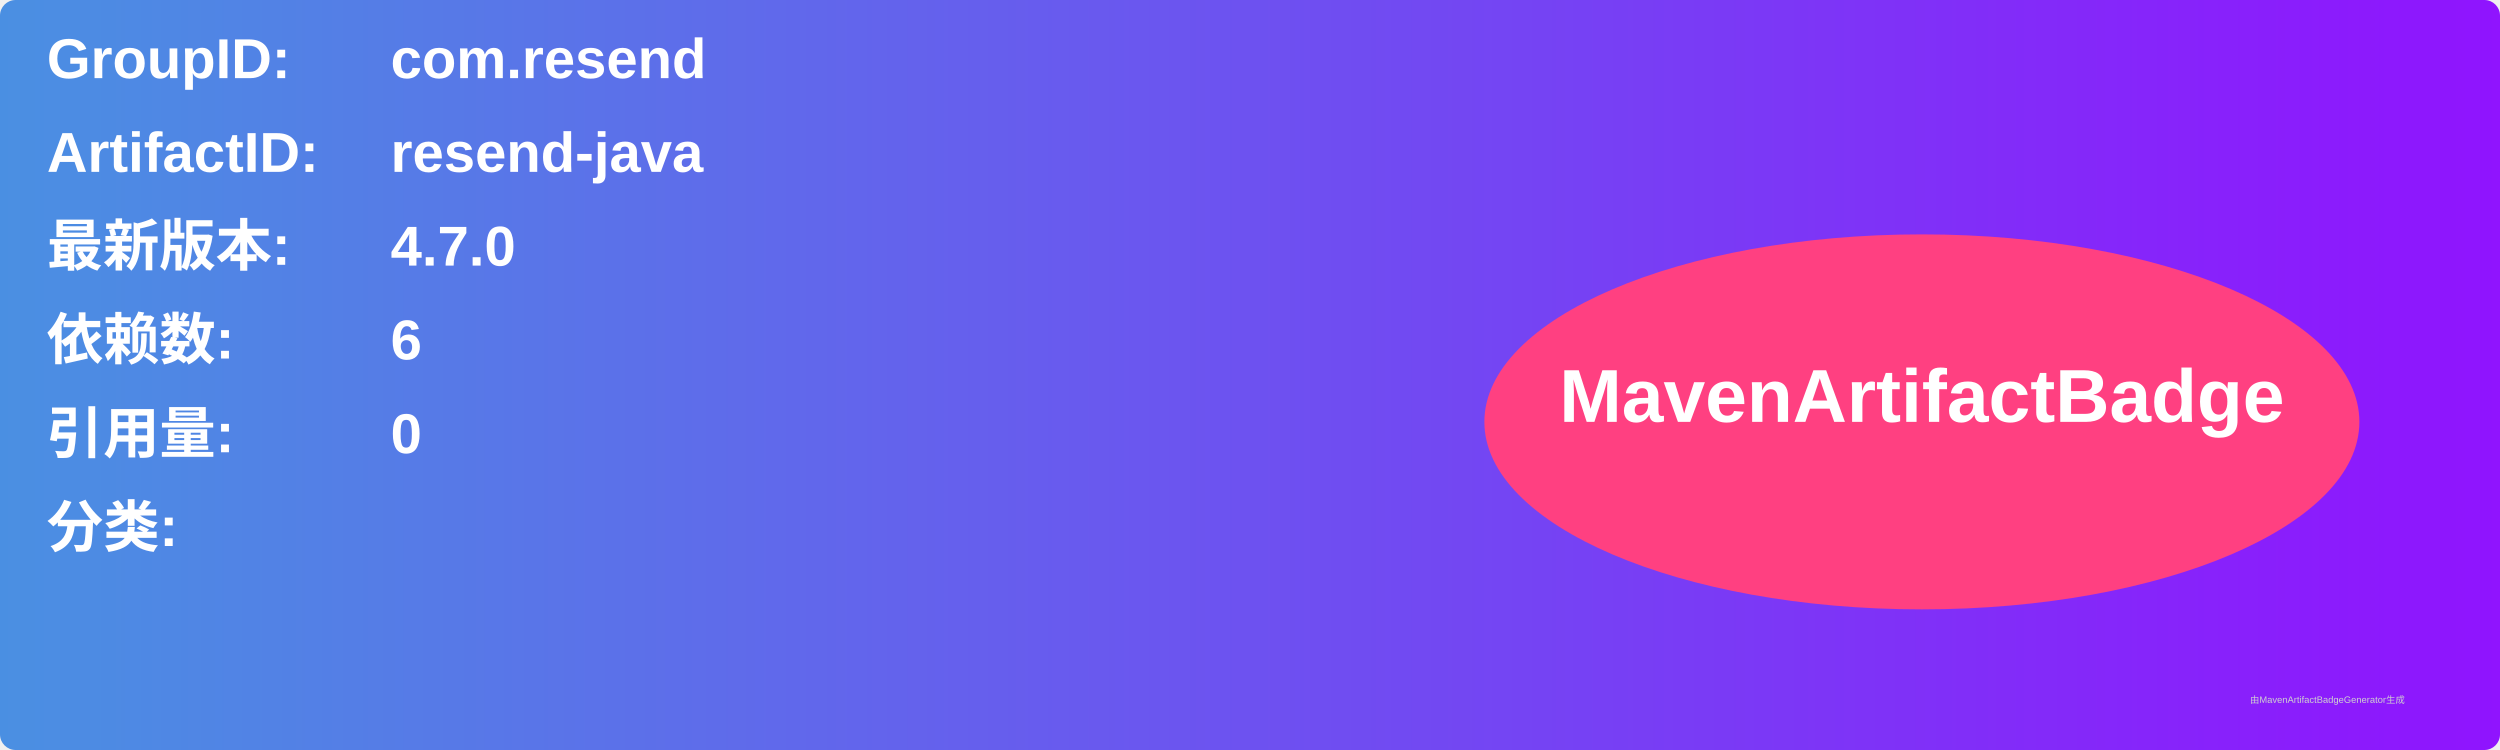
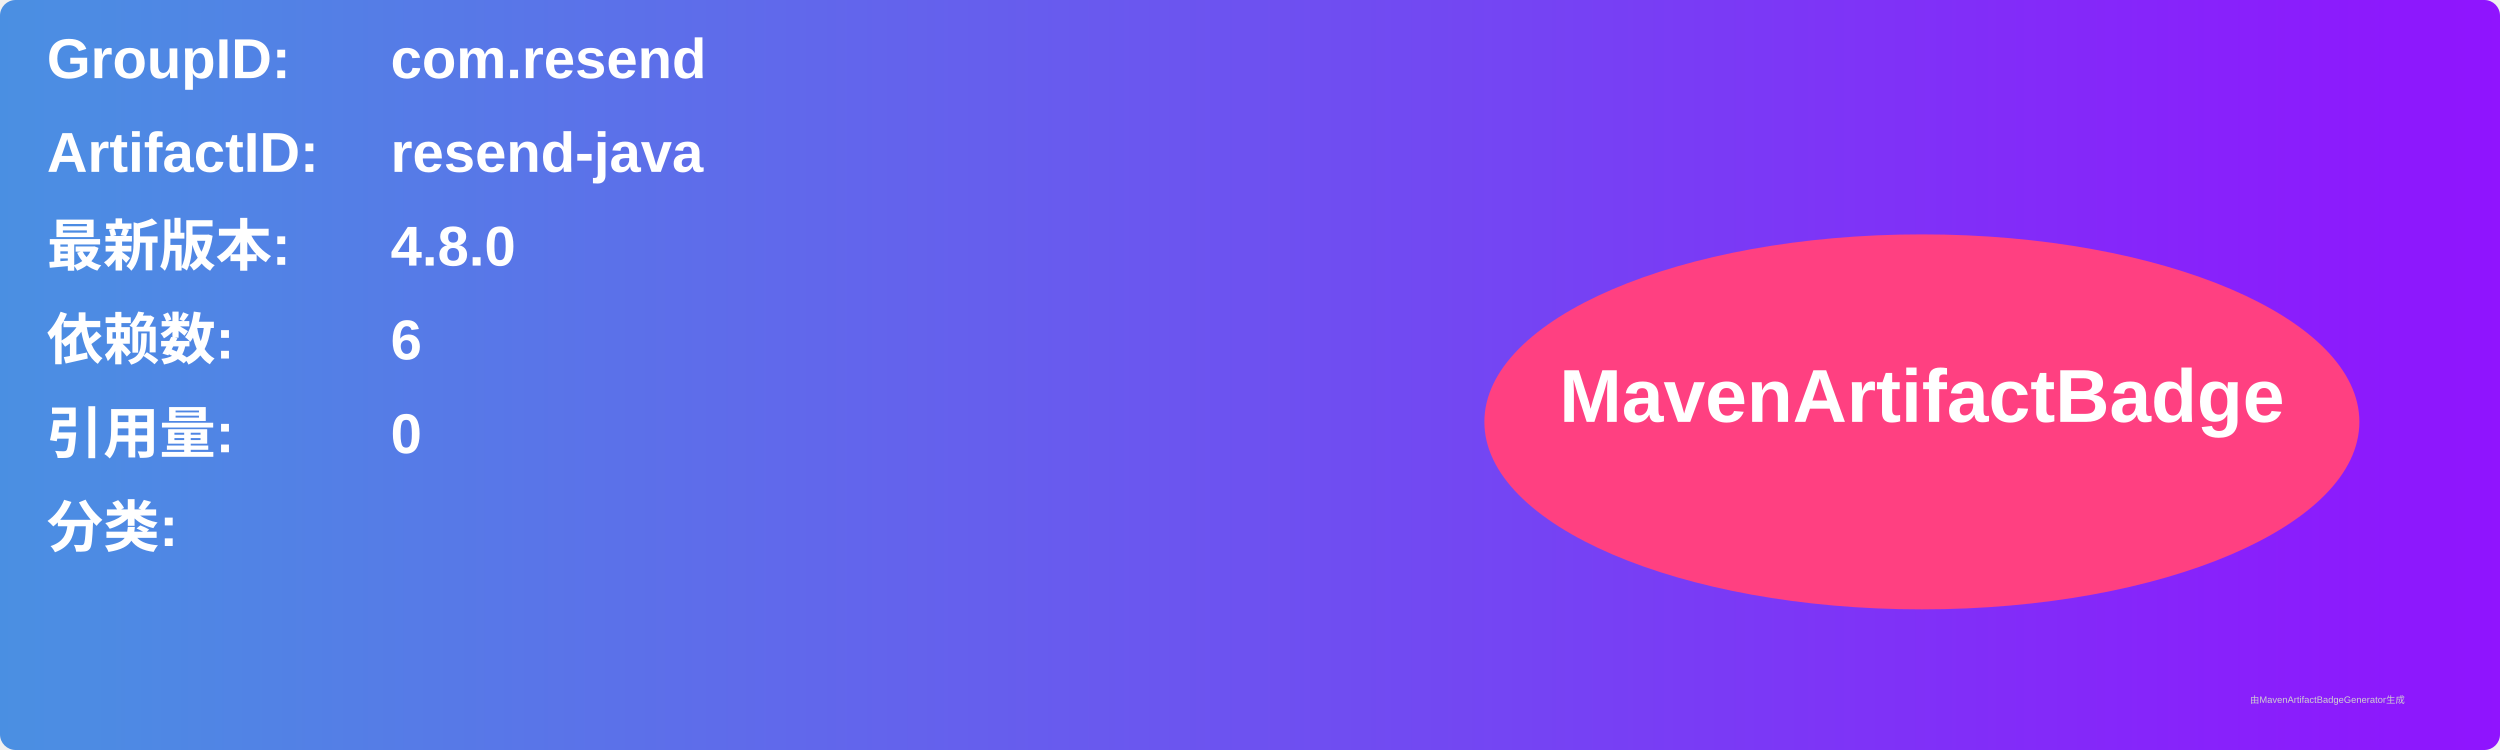
<svg xmlns="http://www.w3.org/2000/svg" width="800" height="240" viewBox="0 0 800 240">
  <linearGradient id="grad" x1="0%" y1="0%" x2="100%" y2="0%">
    <stop offset="0%" stop-color="#4a90e2" />
    <stop offset="100%" stop-color="#9013fe" />
  </linearGradient>
  <rect width="100%" height="100%" rx="5" ry="5" fill="url(#grad)" />
  <g transform="translate(15, 15)">
    <text x="0" y="10" font-family="Arial" font-size="18" fill="white" font-weight="bold" width="260">GroupID:</text>
    <text x="110" y="10" font-family="Arial" font-size="18" fill="white" font-weight="bold" width="460">com.resend</text>
    <text x="0" y="40" font-family="Arial" font-size="18" fill="white" font-weight="bold" width="260">ArtifactID:</text>
    <text x="110" y="40" font-family="Arial" font-size="18" fill="white" font-weight="bold" width="460">resend-java</text>
    <text x="0" y="70" font-family="Arial" font-size="18" fill="white" font-weight="bold">最新版本:</text>
    <text x="110" y="70" font-family="Arial" font-size="18" fill="white" font-weight="bold">
-       <tspan font-weight="bold">4.7.0</tspan>
+       <tspan font-weight="bold">4.8.0</tspan>
    </text>
    <text x="0" y="100" font-family="Arial" font-size="18" fill="white" font-weight="bold">依赖数: </text>
    <text x="110" y="100" font-family="Arial" font-size="18" fill="white">
      <tspan font-weight="bold">6</tspan>
    </text>
    <text x="0" y="130" font-family="Arial" font-size="18" fill="white" font-weight="bold">引用量: </text>
    <text x="110" y="130" font-family="Arial" font-size="18" fill="white">
      <tspan font-weight="bold">0</tspan>
    </text>
    <text x="0" y="160" font-family="Arial" font-size="18" fill="white" font-weight="bold">分类:</text>
    <text x="10" y="190" font-family="Arial" font-size="10" fill="white">
      <tspan font-weight="bold" />
    </text>
    <ellipse cx="600" cy="120" rx="140" ry="60" fill="#ff4081" />
    <text x="600" y="120" text-anchor="middle" font-family="Arial" font-size="24" fill="white" font-weight="bold">MavenArtifactBadge</text>
  </g>
  <text x="720" y="225" font-family="Arial" font-size="3" fill="#d0d0d0">由MavenArtifactBadgeGenerator生成</text>
</svg>
